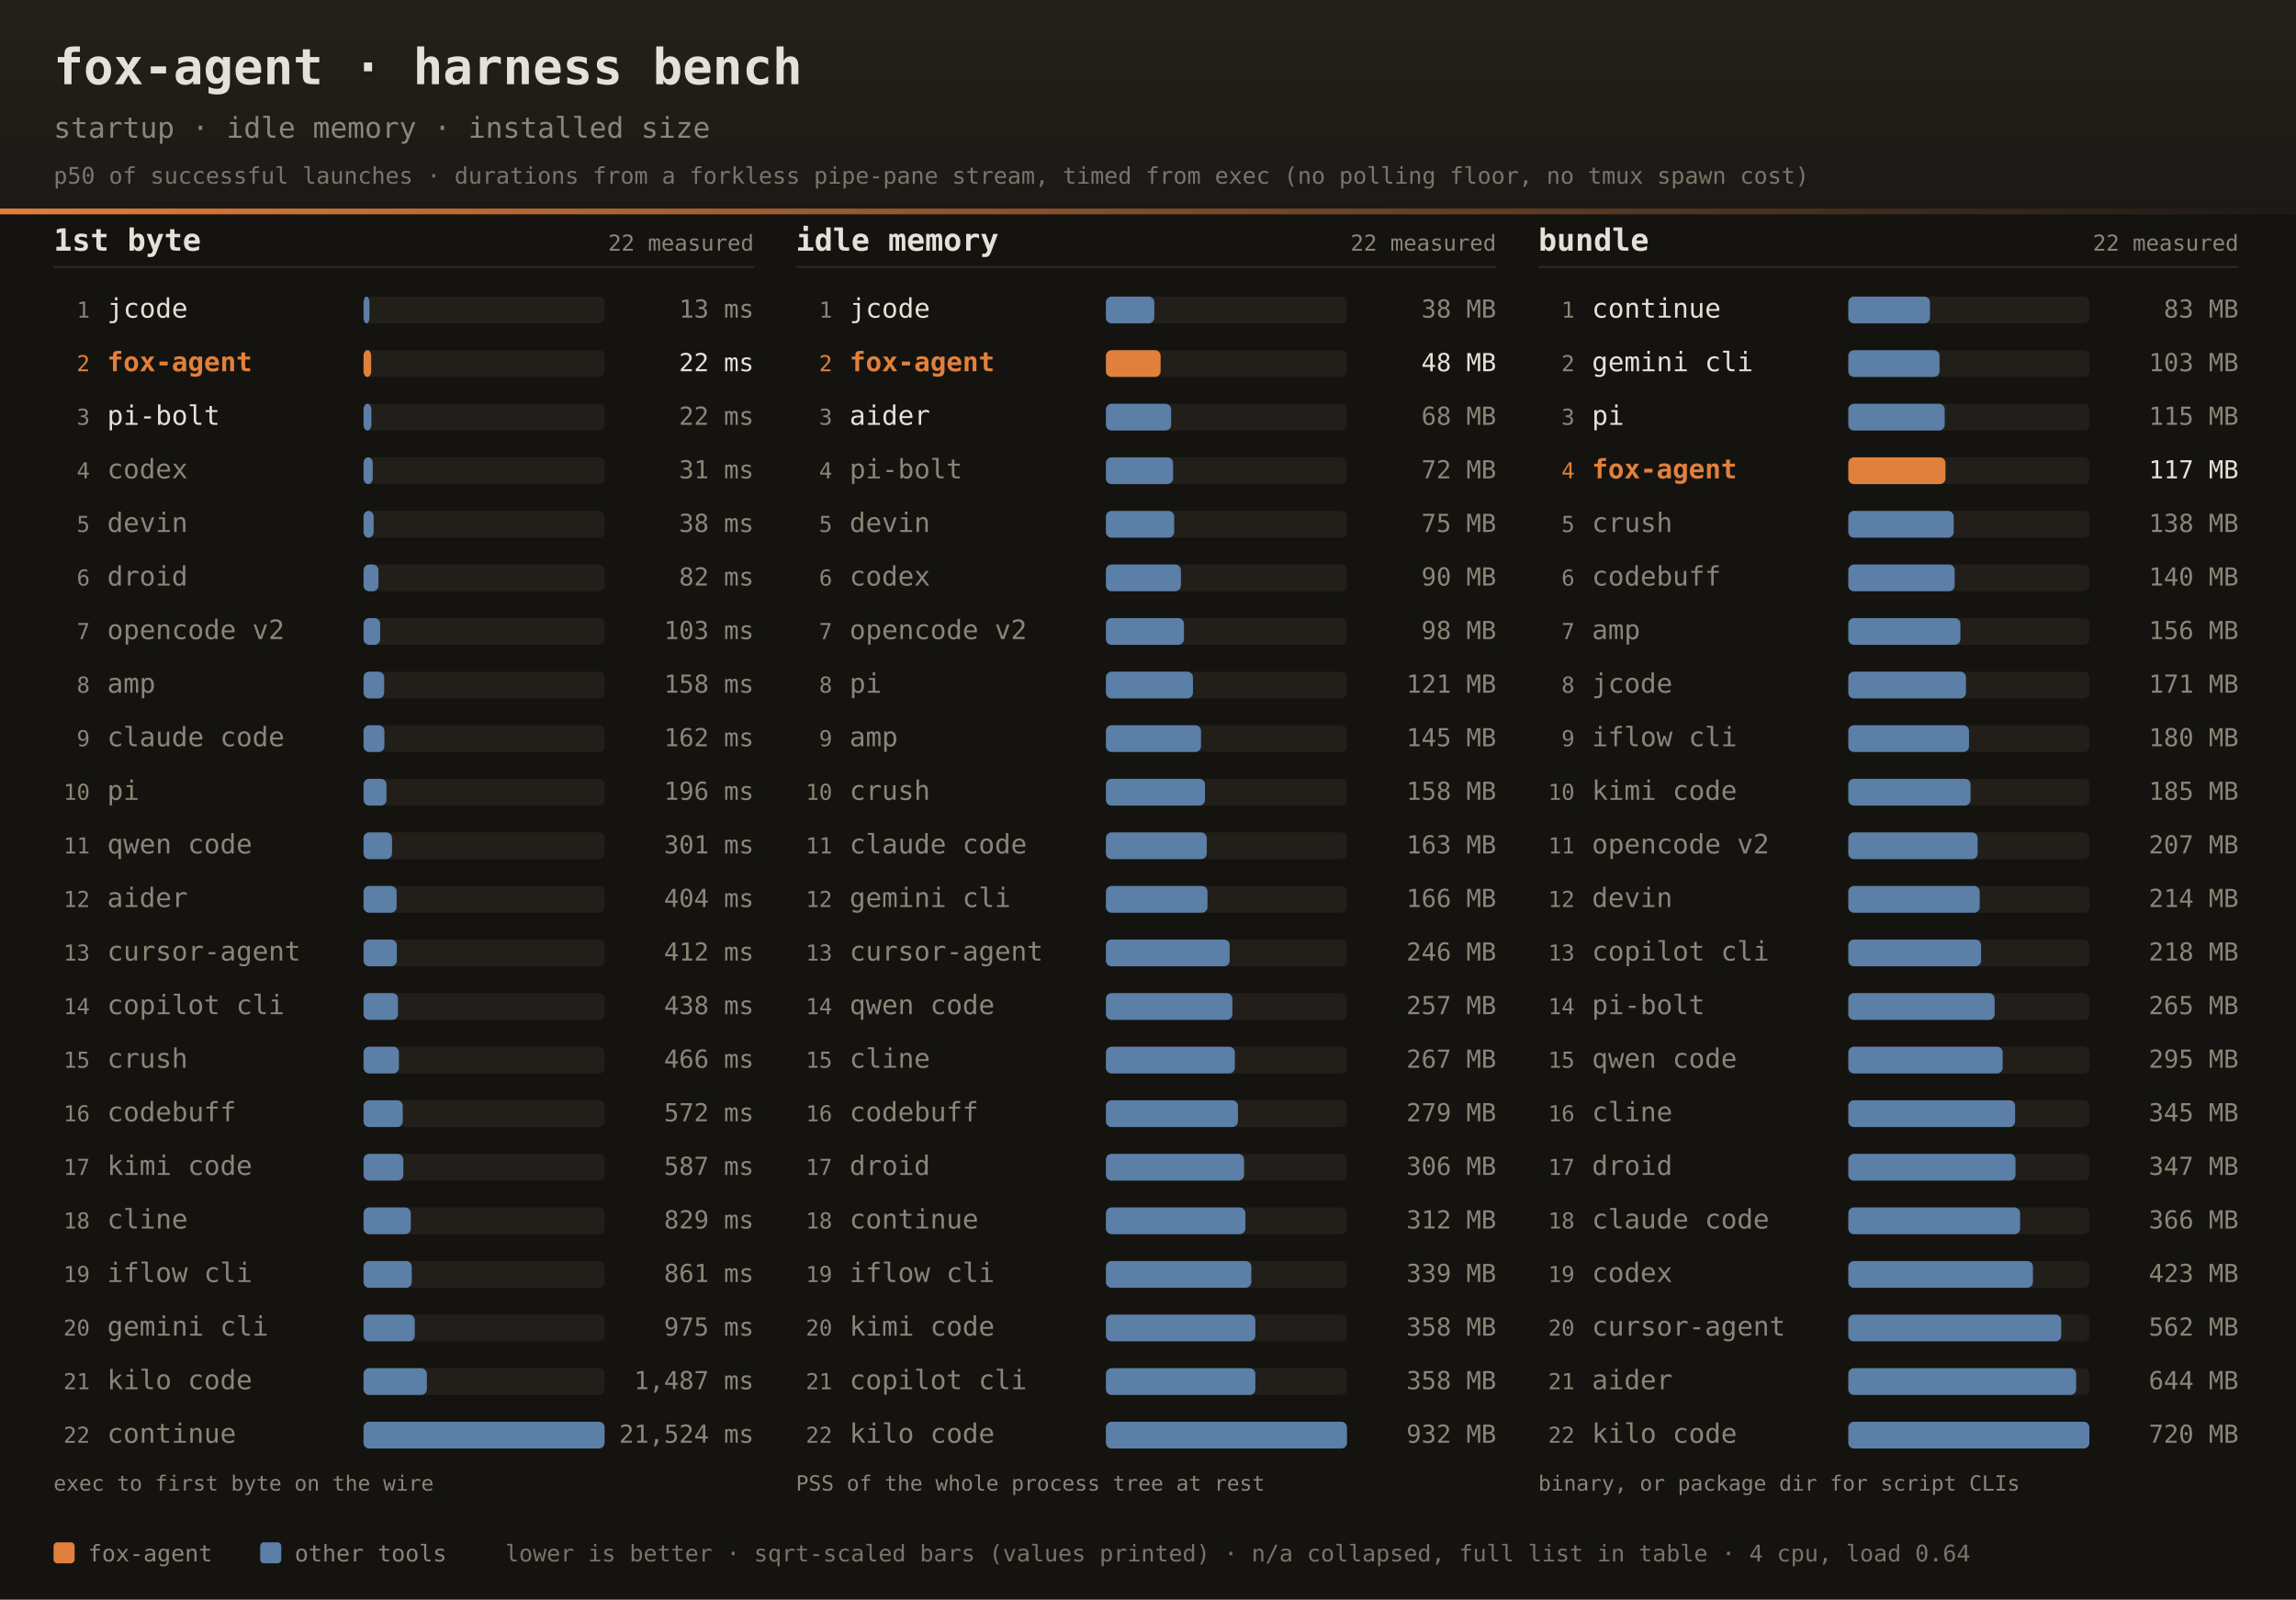
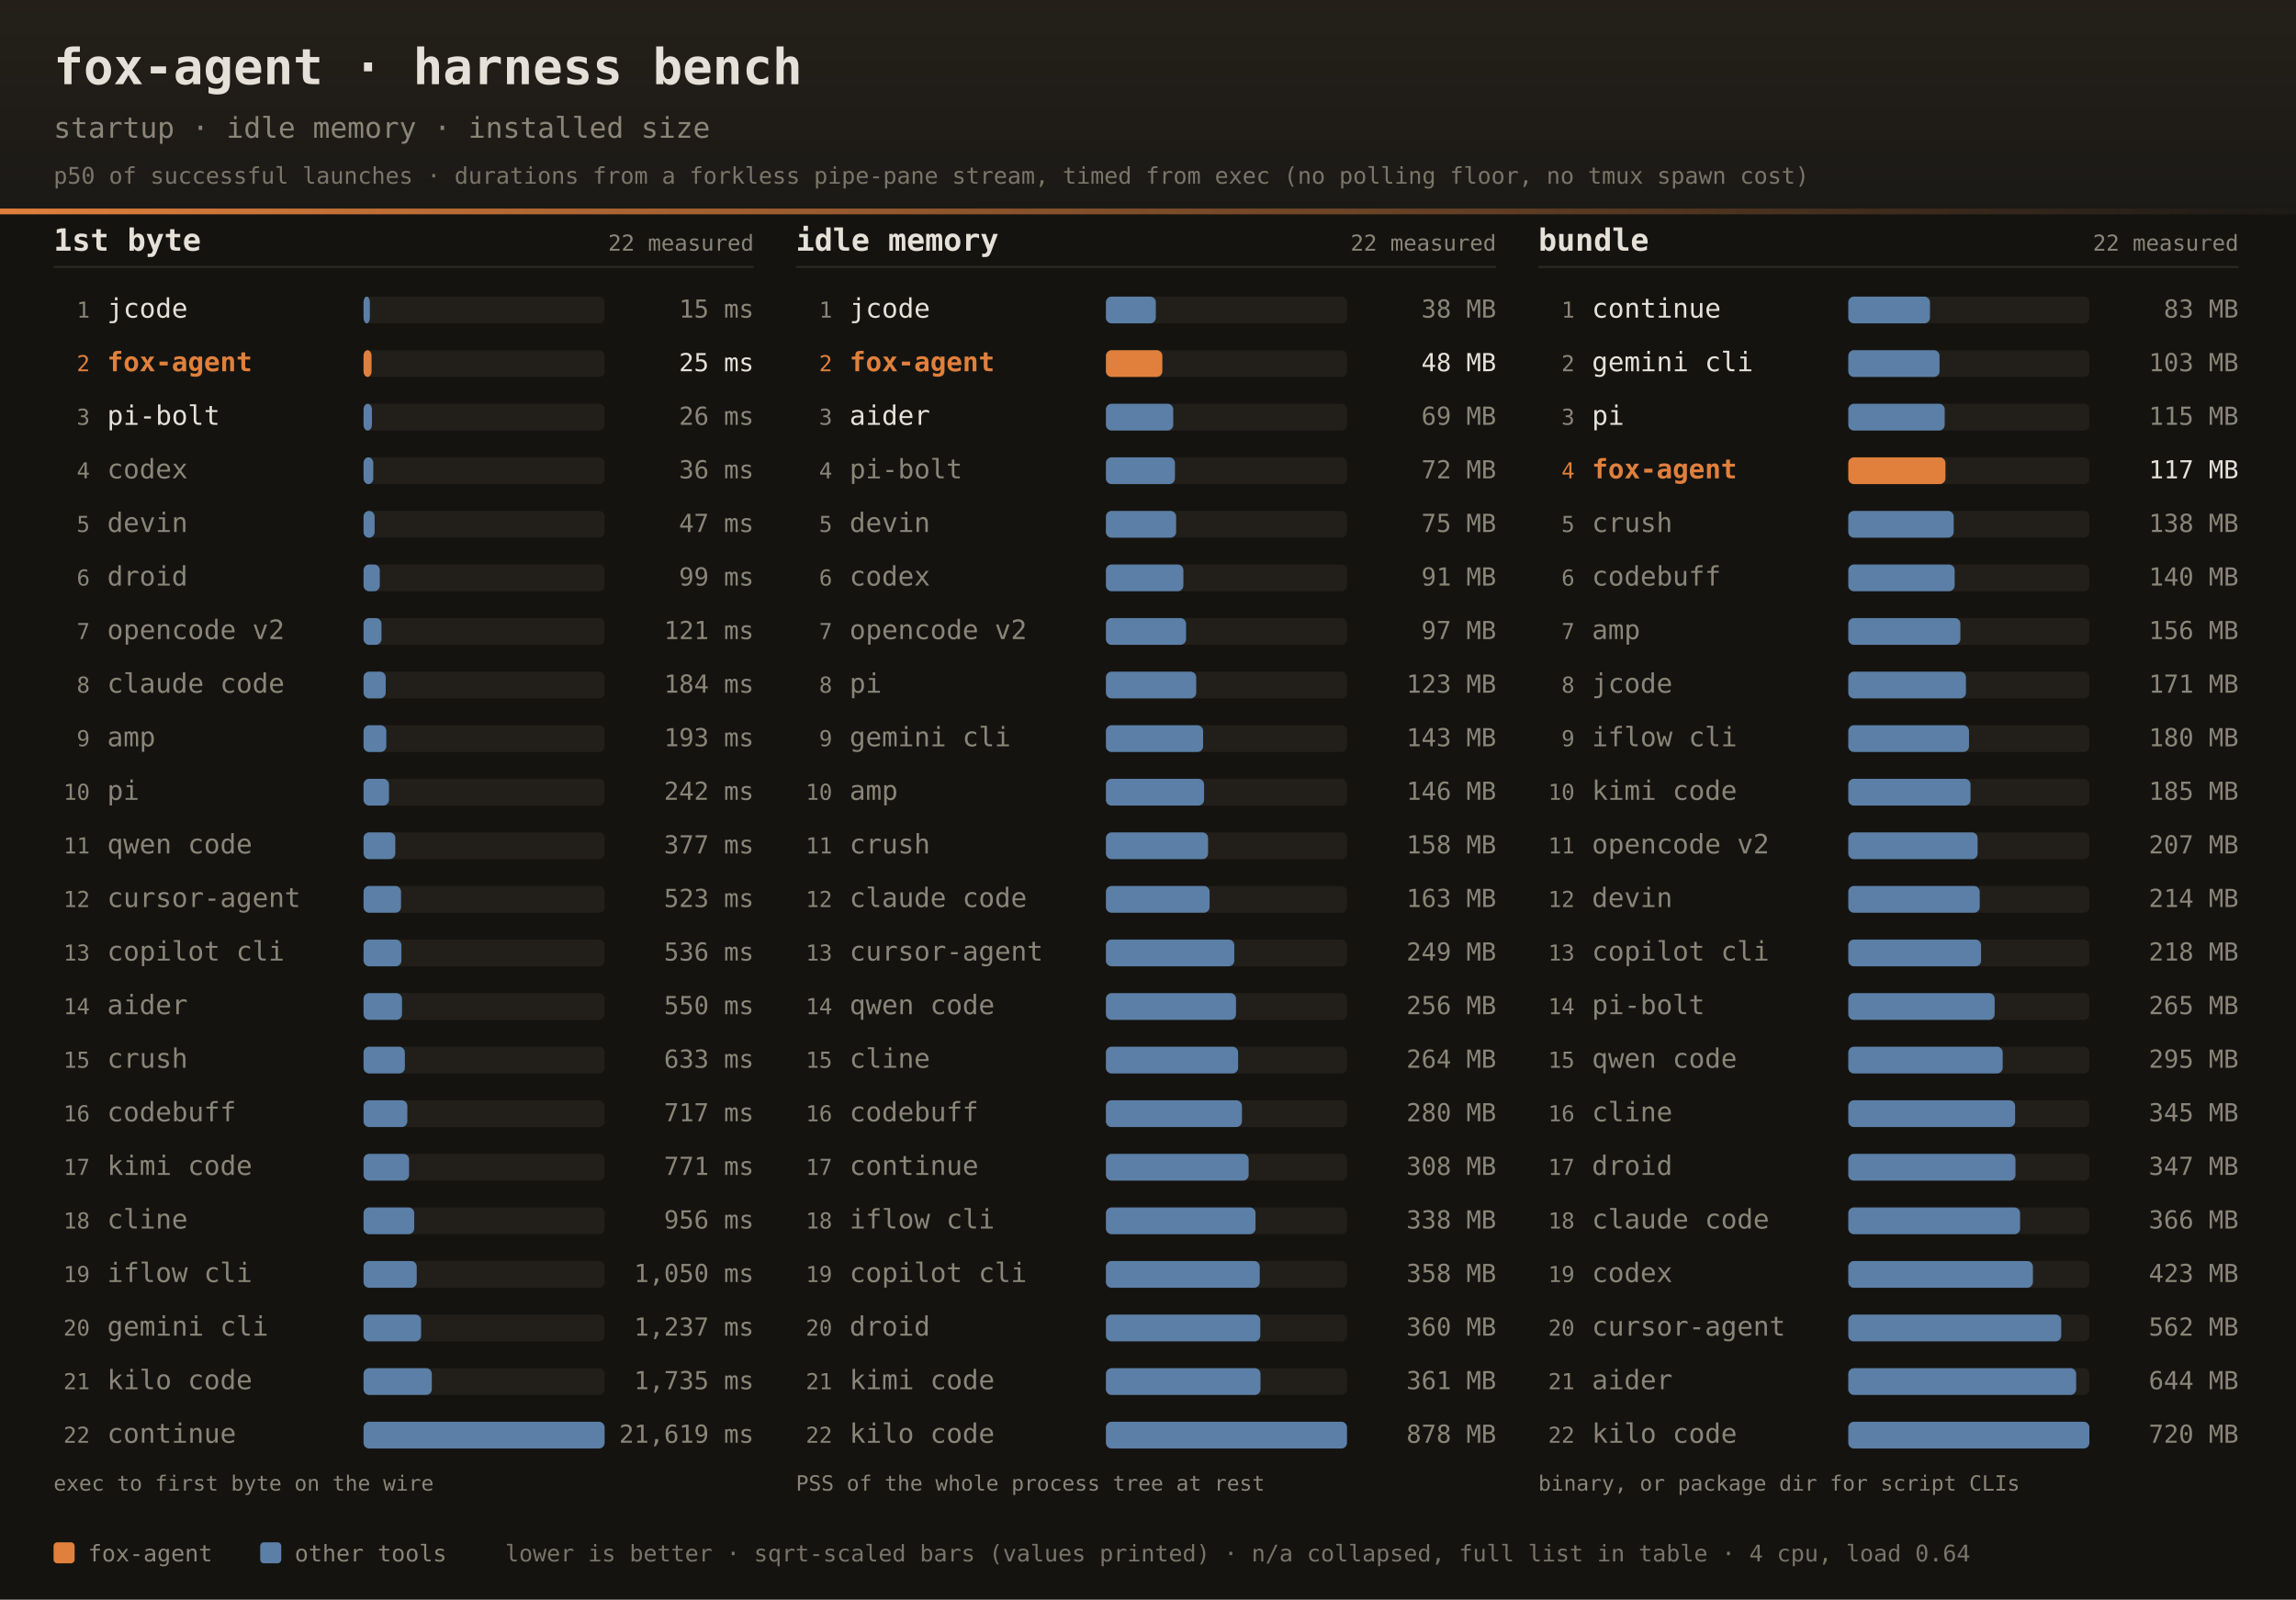
<svg xmlns="http://www.w3.org/2000/svg" width="1200" height="836" font-family="ui-monospace,SFMono-Regular,JetBrains Mono,Menlo,Consolas,monospace">
  <defs>
    <linearGradient id="dhdr" x1="0" y1="0" x2="0" y2="1">
      <stop offset="0" stop-color="#242019" />
      <stop offset="1" stop-color="#1b1916" />
    </linearGradient>
    <linearGradient id="drule" x1="0" y1="0" x2="1" y2="0">
      <stop offset="0" stop-color="#e0803c" />
      <stop offset="1" stop-color="#e0803c" stop-opacity="0" />
    </linearGradient>
  </defs>
  <rect width="1200" height="836" fill="#141310" />
  <rect width="1200" height="112" fill="url(#dhdr)" />
  <rect x="0" y="109" width="1200" height="3" fill="url(#drule)" />
  <text x="28" y="44" fill="#e6e1d8" font-size="26" font-weight="bold">fox-agent · harness bench</text>
  <text x="28" y="72" fill="#8a8578" font-size="15">startup · idle memory · installed size</text>
  <text x="28" y="96" fill="#8a8578" font-size="12" opacity="0.85">p50 of successful launches · durations from a forkless pipe-pane stream, timed from exec (no polling floor, no tmux spawn cost)</text>
  <text x="28" y="131" fill="#e6e1d8" font-size="16" font-weight="bold">1st byte</text>
  <text x="394" y="131" text-anchor="end" fill="#8a8578" font-size="11.5">22 measured</text>
  <rect x="28" y="139" width="366" height="1" fill="#2e2b25" />
  <text x="47" y="166.0" text-anchor="end" fill="#8a8578" font-size="11.5">1</text>
  <text x="56" y="166.0" fill="#e6e1d8" font-size="14">jcode</text>
  <rect x="190" y="155.0" width="126" height="14" rx="3" fill="#221f1a" />
-   <rect x="190" y="155.0" width="3.1" height="14" rx="3" fill="#5b7fa6" />
-   <text x="394" y="166.0" text-anchor="end" fill="#8a8578" font-size="13">13 ms</text>
+   <rect x="190" y="155.0" width="3.3" height="14" rx="3" fill="#5b7fa6" />
+   <text x="394" y="166.0" text-anchor="end" fill="#8a8578" font-size="13">15 ms</text>
  <text x="47" y="194.0" text-anchor="end" fill="#e0803c" font-size="11.5">2</text>
  <text x="56" y="194.0" fill="#e0803c" font-size="14" font-weight="bold">fox-agent</text>
  <rect x="190" y="183.0" width="126" height="14" rx="3" fill="#221f1a" />
-   <rect x="190" y="183.0" width="4.0" height="14" rx="3" fill="#e0803c" />
-   <text x="394" y="194.0" text-anchor="end" fill="#e6e1d8" font-size="13">22 ms</text>
+   <rect x="190" y="183.0" width="4.2" height="14" rx="3" fill="#e0803c" />
+   <text x="394" y="194.0" text-anchor="end" fill="#e6e1d8" font-size="13">25 ms</text>
  <text x="47" y="222.0" text-anchor="end" fill="#8a8578" font-size="11.5">3</text>
  <text x="56" y="222.0" fill="#e6e1d8" font-size="14">pi-bolt</text>
  <rect x="190" y="211.0" width="126" height="14" rx="3" fill="#221f1a" />
-   <rect x="190" y="211.0" width="4.1" height="14" rx="3" fill="#5b7fa6" />
-   <text x="394" y="222.0" text-anchor="end" fill="#8a8578" font-size="13">22 ms</text>
+   <rect x="190" y="211.0" width="4.4" height="14" rx="3" fill="#5b7fa6" />
+   <text x="394" y="222.0" text-anchor="end" fill="#8a8578" font-size="13">26 ms</text>
  <text x="47" y="250.0" text-anchor="end" fill="#8a8578" font-size="11.5">4</text>
  <text x="56" y="250.0" fill="#8a8578" font-size="14">codex</text>
  <rect x="190" y="239.0" width="126" height="14" rx="3" fill="#221f1a" />
-   <rect x="190" y="239.0" width="4.8" height="14" rx="3" fill="#5b7fa6" />
-   <text x="394" y="250.0" text-anchor="end" fill="#8a8578" font-size="13">31 ms</text>
+   <rect x="190" y="239.0" width="5.1" height="14" rx="3" fill="#5b7fa6" />
+   <text x="394" y="250.0" text-anchor="end" fill="#8a8578" font-size="13">36 ms</text>
  <text x="47" y="278.0" text-anchor="end" fill="#8a8578" font-size="11.5">5</text>
  <text x="56" y="278.0" fill="#8a8578" font-size="14">devin</text>
  <rect x="190" y="267.0" width="126" height="14" rx="3" fill="#221f1a" />
-   <rect x="190" y="267.0" width="5.3" height="14" rx="3" fill="#5b7fa6" />
-   <text x="394" y="278.0" text-anchor="end" fill="#8a8578" font-size="13">38 ms</text>
+   <rect x="190" y="267.0" width="5.8" height="14" rx="3" fill="#5b7fa6" />
+   <text x="394" y="278.0" text-anchor="end" fill="#8a8578" font-size="13">47 ms</text>
  <text x="47" y="306.0" text-anchor="end" fill="#8a8578" font-size="11.5">6</text>
  <text x="56" y="306.0" fill="#8a8578" font-size="14">droid</text>
  <rect x="190" y="295.0" width="126" height="14" rx="3" fill="#221f1a" />
-   <rect x="190" y="295.0" width="7.8" height="14" rx="3" fill="#5b7fa6" />
-   <text x="394" y="306.0" text-anchor="end" fill="#8a8578" font-size="13">82 ms</text>
+   <rect x="190" y="295.0" width="8.5" height="14" rx="3" fill="#5b7fa6" />
+   <text x="394" y="306.0" text-anchor="end" fill="#8a8578" font-size="13">99 ms</text>
  <text x="47" y="334.0" text-anchor="end" fill="#8a8578" font-size="11.5">7</text>
  <text x="56" y="334.0" fill="#8a8578" font-size="14">opencode v2</text>
  <rect x="190" y="323.0" width="126" height="14" rx="3" fill="#221f1a" />
-   <rect x="190" y="323.0" width="8.7" height="14" rx="3" fill="#5b7fa6" />
-   <text x="394" y="334.0" text-anchor="end" fill="#8a8578" font-size="13">103 ms</text>
+   <rect x="190" y="323.0" width="9.4" height="14" rx="3" fill="#5b7fa6" />
+   <text x="394" y="334.0" text-anchor="end" fill="#8a8578" font-size="13">121 ms</text>
  <text x="47" y="362.0" text-anchor="end" fill="#8a8578" font-size="11.5">8</text>
-   <text x="56" y="362.0" fill="#8a8578" font-size="14">amp</text>
+   <text x="56" y="362.0" fill="#8a8578" font-size="14">claude code</text>
  <rect x="190" y="351.0" width="126" height="14" rx="3" fill="#221f1a" />
-   <rect x="190" y="351.0" width="10.8" height="14" rx="3" fill="#5b7fa6" />
-   <text x="394" y="362.0" text-anchor="end" fill="#8a8578" font-size="13">158 ms</text>
+   <rect x="190" y="351.0" width="11.6" height="14" rx="3" fill="#5b7fa6" />
+   <text x="394" y="362.0" text-anchor="end" fill="#8a8578" font-size="13">184 ms</text>
  <text x="47" y="390.0" text-anchor="end" fill="#8a8578" font-size="11.5">9</text>
-   <text x="56" y="390.0" fill="#8a8578" font-size="14">claude code</text>
+   <text x="56" y="390.0" fill="#8a8578" font-size="14">amp</text>
  <rect x="190" y="379.0" width="126" height="14" rx="3" fill="#221f1a" />
-   <rect x="190" y="379.0" width="10.9" height="14" rx="3" fill="#5b7fa6" />
-   <text x="394" y="390.0" text-anchor="end" fill="#8a8578" font-size="13">162 ms</text>
+   <rect x="190" y="379.0" width="11.9" height="14" rx="3" fill="#5b7fa6" />
+   <text x="394" y="390.0" text-anchor="end" fill="#8a8578" font-size="13">193 ms</text>
  <text x="47" y="418.0" text-anchor="end" fill="#8a8578" font-size="11.5">10</text>
  <text x="56" y="418.0" fill="#8a8578" font-size="14">pi</text>
  <rect x="190" y="407.0" width="126" height="14" rx="3" fill="#221f1a" />
-   <rect x="190" y="407.0" width="12.0" height="14" rx="3" fill="#5b7fa6" />
-   <text x="394" y="418.0" text-anchor="end" fill="#8a8578" font-size="13">196 ms</text>
+   <rect x="190" y="407.0" width="13.3" height="14" rx="3" fill="#5b7fa6" />
+   <text x="394" y="418.0" text-anchor="end" fill="#8a8578" font-size="13">242 ms</text>
  <text x="47" y="446.0" text-anchor="end" fill="#8a8578" font-size="11.5">11</text>
  <text x="56" y="446.0" fill="#8a8578" font-size="14">qwen code</text>
  <rect x="190" y="435.0" width="126" height="14" rx="3" fill="#221f1a" />
-   <rect x="190" y="435.0" width="14.9" height="14" rx="3" fill="#5b7fa6" />
-   <text x="394" y="446.0" text-anchor="end" fill="#8a8578" font-size="13">301 ms</text>
+   <rect x="190" y="435.0" width="16.6" height="14" rx="3" fill="#5b7fa6" />
+   <text x="394" y="446.0" text-anchor="end" fill="#8a8578" font-size="13">377 ms</text>
  <text x="47" y="474.0" text-anchor="end" fill="#8a8578" font-size="11.5">12</text>
-   <text x="56" y="474.0" fill="#8a8578" font-size="14">aider</text>
+   <text x="56" y="474.0" fill="#8a8578" font-size="14">cursor-agent</text>
  <rect x="190" y="463.0" width="126" height="14" rx="3" fill="#221f1a" />
-   <rect x="190" y="463.0" width="17.3" height="14" rx="3" fill="#5b7fa6" />
-   <text x="394" y="474.0" text-anchor="end" fill="#8a8578" font-size="13">404 ms</text>
+   <rect x="190" y="463.0" width="19.6" height="14" rx="3" fill="#5b7fa6" />
+   <text x="394" y="474.0" text-anchor="end" fill="#8a8578" font-size="13">523 ms</text>
  <text x="47" y="502.0" text-anchor="end" fill="#8a8578" font-size="11.5">13</text>
-   <text x="56" y="502.0" fill="#8a8578" font-size="14">cursor-agent</text>
+   <text x="56" y="502.0" fill="#8a8578" font-size="14">copilot cli</text>
  <rect x="190" y="491.0" width="126" height="14" rx="3" fill="#221f1a" />
-   <rect x="190" y="491.0" width="17.4" height="14" rx="3" fill="#5b7fa6" />
-   <text x="394" y="502.0" text-anchor="end" fill="#8a8578" font-size="13">412 ms</text>
+   <rect x="190" y="491.0" width="19.8" height="14" rx="3" fill="#5b7fa6" />
+   <text x="394" y="502.0" text-anchor="end" fill="#8a8578" font-size="13">536 ms</text>
  <text x="47" y="530.0" text-anchor="end" fill="#8a8578" font-size="11.5">14</text>
-   <text x="56" y="530.0" fill="#8a8578" font-size="14">copilot cli</text>
+   <text x="56" y="530.0" fill="#8a8578" font-size="14">aider</text>
  <rect x="190" y="519.0" width="126" height="14" rx="3" fill="#221f1a" />
-   <rect x="190" y="519.0" width="18.0" height="14" rx="3" fill="#5b7fa6" />
-   <text x="394" y="530.0" text-anchor="end" fill="#8a8578" font-size="13">438 ms</text>
+   <rect x="190" y="519.0" width="20.1" height="14" rx="3" fill="#5b7fa6" />
+   <text x="394" y="530.0" text-anchor="end" fill="#8a8578" font-size="13">550 ms</text>
  <text x="47" y="558.0" text-anchor="end" fill="#8a8578" font-size="11.5">15</text>
  <text x="56" y="558.0" fill="#8a8578" font-size="14">crush</text>
  <rect x="190" y="547.0" width="126" height="14" rx="3" fill="#221f1a" />
-   <rect x="190" y="547.0" width="18.5" height="14" rx="3" fill="#5b7fa6" />
-   <text x="394" y="558.0" text-anchor="end" fill="#8a8578" font-size="13">466 ms</text>
+   <rect x="190" y="547.0" width="21.6" height="14" rx="3" fill="#5b7fa6" />
+   <text x="394" y="558.0" text-anchor="end" fill="#8a8578" font-size="13">633 ms</text>
  <text x="47" y="586.0" text-anchor="end" fill="#8a8578" font-size="11.5">16</text>
  <text x="56" y="586.0" fill="#8a8578" font-size="14">codebuff</text>
  <rect x="190" y="575.0" width="126" height="14" rx="3" fill="#221f1a" />
-   <rect x="190" y="575.0" width="20.5" height="14" rx="3" fill="#5b7fa6" />
-   <text x="394" y="586.0" text-anchor="end" fill="#8a8578" font-size="13">572 ms</text>
+   <rect x="190" y="575.0" width="22.9" height="14" rx="3" fill="#5b7fa6" />
+   <text x="394" y="586.0" text-anchor="end" fill="#8a8578" font-size="13">717 ms</text>
  <text x="47" y="614.0" text-anchor="end" fill="#8a8578" font-size="11.5">17</text>
  <text x="56" y="614.0" fill="#8a8578" font-size="14">kimi code</text>
  <rect x="190" y="603.0" width="126" height="14" rx="3" fill="#221f1a" />
-   <rect x="190" y="603.0" width="20.8" height="14" rx="3" fill="#5b7fa6" />
-   <text x="394" y="614.0" text-anchor="end" fill="#8a8578" font-size="13">587 ms</text>
+   <rect x="190" y="603.0" width="23.8" height="14" rx="3" fill="#5b7fa6" />
+   <text x="394" y="614.0" text-anchor="end" fill="#8a8578" font-size="13">771 ms</text>
  <text x="47" y="642.0" text-anchor="end" fill="#8a8578" font-size="11.5">18</text>
  <text x="56" y="642.0" fill="#8a8578" font-size="14">cline</text>
  <rect x="190" y="631.0" width="126" height="14" rx="3" fill="#221f1a" />
-   <rect x="190" y="631.0" width="24.7" height="14" rx="3" fill="#5b7fa6" />
-   <text x="394" y="642.0" text-anchor="end" fill="#8a8578" font-size="13">829 ms</text>
+   <rect x="190" y="631.0" width="26.5" height="14" rx="3" fill="#5b7fa6" />
+   <text x="394" y="642.0" text-anchor="end" fill="#8a8578" font-size="13">956 ms</text>
  <text x="47" y="670.0" text-anchor="end" fill="#8a8578" font-size="11.5">19</text>
  <text x="56" y="670.0" fill="#8a8578" font-size="14">iflow cli</text>
  <rect x="190" y="659.0" width="126" height="14" rx="3" fill="#221f1a" />
-   <rect x="190" y="659.0" width="25.2" height="14" rx="3" fill="#5b7fa6" />
-   <text x="394" y="670.0" text-anchor="end" fill="#8a8578" font-size="13">861 ms</text>
+   <rect x="190" y="659.0" width="27.8" height="14" rx="3" fill="#5b7fa6" />
+   <text x="394" y="670.0" text-anchor="end" fill="#8a8578" font-size="13">1,050 ms</text>
  <text x="47" y="698.0" text-anchor="end" fill="#8a8578" font-size="11.5">20</text>
  <text x="56" y="698.0" fill="#8a8578" font-size="14">gemini cli</text>
  <rect x="190" y="687.0" width="126" height="14" rx="3" fill="#221f1a" />
-   <rect x="190" y="687.0" width="26.8" height="14" rx="3" fill="#5b7fa6" />
-   <text x="394" y="698.0" text-anchor="end" fill="#8a8578" font-size="13">975 ms</text>
+   <rect x="190" y="687.0" width="30.1" height="14" rx="3" fill="#5b7fa6" />
+   <text x="394" y="698.0" text-anchor="end" fill="#8a8578" font-size="13">1,237 ms</text>
  <text x="47" y="726.0" text-anchor="end" fill="#8a8578" font-size="11.5">21</text>
  <text x="56" y="726.0" fill="#8a8578" font-size="14">kilo code</text>
  <rect x="190" y="715.0" width="126" height="14" rx="3" fill="#221f1a" />
-   <rect x="190" y="715.0" width="33.1" height="14" rx="3" fill="#5b7fa6" />
-   <text x="394" y="726.0" text-anchor="end" fill="#8a8578" font-size="13">1,487 ms</text>
+   <rect x="190" y="715.0" width="35.7" height="14" rx="3" fill="#5b7fa6" />
+   <text x="394" y="726.0" text-anchor="end" fill="#8a8578" font-size="13">1,735 ms</text>
  <text x="47" y="754.0" text-anchor="end" fill="#8a8578" font-size="11.5">22</text>
  <text x="56" y="754.0" fill="#8a8578" font-size="14">continue</text>
  <rect x="190" y="743.0" width="126" height="14" rx="3" fill="#221f1a" />
  <rect x="190" y="743.0" width="126.0" height="14" rx="3" fill="#5b7fa6" />
-   <text x="394" y="754.0" text-anchor="end" fill="#8a8578" font-size="13">21,524 ms</text>
+   <text x="394" y="754.0" text-anchor="end" fill="#8a8578" font-size="13">21,619 ms</text>
  <text x="28" y="779" fill="#8a8578" font-size="11">exec to first byte on the wire</text>
  <text x="416" y="131" fill="#e6e1d8" font-size="16" font-weight="bold">idle memory</text>
  <text x="782" y="131" text-anchor="end" fill="#8a8578" font-size="11.5">22 measured</text>
  <rect x="416" y="139" width="366" height="1" fill="#2e2b25" />
  <text x="435" y="166.0" text-anchor="end" fill="#8a8578" font-size="11.5">1</text>
  <text x="444" y="166.0" fill="#e6e1d8" font-size="14">jcode</text>
  <rect x="578" y="155.0" width="126" height="14" rx="3" fill="#221f1a" />
-   <rect x="578" y="155.0" width="25.3" height="14" rx="3" fill="#5b7fa6" />
+   <rect x="578" y="155.0" width="26.1" height="14" rx="3" fill="#5b7fa6" />
  <text x="782" y="166.0" text-anchor="end" fill="#8a8578" font-size="13">38 MB</text>
  <text x="435" y="194.0" text-anchor="end" fill="#e0803c" font-size="11.5">2</text>
  <text x="444" y="194.0" fill="#e0803c" font-size="14" font-weight="bold">fox-agent</text>
  <rect x="578" y="183.0" width="126" height="14" rx="3" fill="#221f1a" />
-   <rect x="578" y="183.0" width="28.6" height="14" rx="3" fill="#e0803c" />
+   <rect x="578" y="183.0" width="29.5" height="14" rx="3" fill="#e0803c" />
  <text x="782" y="194.0" text-anchor="end" fill="#e6e1d8" font-size="13">48 MB</text>
  <text x="435" y="222.0" text-anchor="end" fill="#8a8578" font-size="11.5">3</text>
  <text x="444" y="222.0" fill="#e6e1d8" font-size="14">aider</text>
  <rect x="578" y="211.0" width="126" height="14" rx="3" fill="#221f1a" />
-   <rect x="578" y="211.0" width="34.1" height="14" rx="3" fill="#5b7fa6" />
-   <text x="782" y="222.0" text-anchor="end" fill="#8a8578" font-size="13">68 MB</text>
+   <rect x="578" y="211.0" width="35.2" height="14" rx="3" fill="#5b7fa6" />
+   <text x="782" y="222.0" text-anchor="end" fill="#8a8578" font-size="13">69 MB</text>
  <text x="435" y="250.0" text-anchor="end" fill="#8a8578" font-size="11.5">4</text>
  <text x="444" y="250.0" fill="#8a8578" font-size="14">pi-bolt</text>
  <rect x="578" y="239.0" width="126" height="14" rx="3" fill="#221f1a" />
-   <rect x="578" y="239.0" width="35.1" height="14" rx="3" fill="#5b7fa6" />
+   <rect x="578" y="239.0" width="36.1" height="14" rx="3" fill="#5b7fa6" />
  <text x="782" y="250.0" text-anchor="end" fill="#8a8578" font-size="13">72 MB</text>
  <text x="435" y="278.0" text-anchor="end" fill="#8a8578" font-size="11.5">5</text>
  <text x="444" y="278.0" fill="#8a8578" font-size="14">devin</text>
  <rect x="578" y="267.0" width="126" height="14" rx="3" fill="#221f1a" />
-   <rect x="578" y="267.0" width="35.7" height="14" rx="3" fill="#5b7fa6" />
+   <rect x="578" y="267.0" width="36.7" height="14" rx="3" fill="#5b7fa6" />
  <text x="782" y="278.0" text-anchor="end" fill="#8a8578" font-size="13">75 MB</text>
  <text x="435" y="306.0" text-anchor="end" fill="#8a8578" font-size="11.5">6</text>
  <text x="444" y="306.0" fill="#8a8578" font-size="14">codex</text>
  <rect x="578" y="295.0" width="126" height="14" rx="3" fill="#221f1a" />
-   <rect x="578" y="295.0" width="39.2" height="14" rx="3" fill="#5b7fa6" />
-   <text x="782" y="306.0" text-anchor="end" fill="#8a8578" font-size="13">90 MB</text>
+   <rect x="578" y="295.0" width="40.5" height="14" rx="3" fill="#5b7fa6" />
+   <text x="782" y="306.0" text-anchor="end" fill="#8a8578" font-size="13">91 MB</text>
  <text x="435" y="334.0" text-anchor="end" fill="#8a8578" font-size="11.5">7</text>
  <text x="444" y="334.0" fill="#8a8578" font-size="14">opencode v2</text>
  <rect x="578" y="323.0" width="126" height="14" rx="3" fill="#221f1a" />
-   <rect x="578" y="323.0" width="40.8" height="14" rx="3" fill="#5b7fa6" />
-   <text x="782" y="334.0" text-anchor="end" fill="#8a8578" font-size="13">98 MB</text>
+   <rect x="578" y="323.0" width="41.9" height="14" rx="3" fill="#5b7fa6" />
+   <text x="782" y="334.0" text-anchor="end" fill="#8a8578" font-size="13">97 MB</text>
  <text x="435" y="362.0" text-anchor="end" fill="#8a8578" font-size="11.5">8</text>
  <text x="444" y="362.0" fill="#8a8578" font-size="14">pi</text>
  <rect x="578" y="351.0" width="126" height="14" rx="3" fill="#221f1a" />
-   <rect x="578" y="351.0" width="45.5" height="14" rx="3" fill="#5b7fa6" />
-   <text x="782" y="362.0" text-anchor="end" fill="#8a8578" font-size="13">121 MB</text>
+   <rect x="578" y="351.0" width="47.2" height="14" rx="3" fill="#5b7fa6" />
+   <text x="782" y="362.0" text-anchor="end" fill="#8a8578" font-size="13">123 MB</text>
  <text x="435" y="390.0" text-anchor="end" fill="#8a8578" font-size="11.5">9</text>
-   <text x="444" y="390.0" fill="#8a8578" font-size="14">amp</text>
+   <text x="444" y="390.0" fill="#8a8578" font-size="14">gemini cli</text>
  <rect x="578" y="379.0" width="126" height="14" rx="3" fill="#221f1a" />
-   <rect x="578" y="379.0" width="49.7" height="14" rx="3" fill="#5b7fa6" />
-   <text x="782" y="390.0" text-anchor="end" fill="#8a8578" font-size="13">145 MB</text>
+   <rect x="578" y="379.0" width="50.8" height="14" rx="3" fill="#5b7fa6" />
+   <text x="782" y="390.0" text-anchor="end" fill="#8a8578" font-size="13">143 MB</text>
  <text x="435" y="418.0" text-anchor="end" fill="#8a8578" font-size="11.5">10</text>
-   <text x="444" y="418.0" fill="#8a8578" font-size="14">crush</text>
+   <text x="444" y="418.0" fill="#8a8578" font-size="14">amp</text>
  <rect x="578" y="407.0" width="126" height="14" rx="3" fill="#221f1a" />
-   <rect x="578" y="407.0" width="51.8" height="14" rx="3" fill="#5b7fa6" />
-   <text x="782" y="418.0" text-anchor="end" fill="#8a8578" font-size="13">158 MB</text>
+   <rect x="578" y="407.0" width="51.3" height="14" rx="3" fill="#5b7fa6" />
+   <text x="782" y="418.0" text-anchor="end" fill="#8a8578" font-size="13">146 MB</text>
  <text x="435" y="446.0" text-anchor="end" fill="#8a8578" font-size="11.5">11</text>
-   <text x="444" y="446.0" fill="#8a8578" font-size="14">claude code</text>
+   <text x="444" y="446.0" fill="#8a8578" font-size="14">crush</text>
  <rect x="578" y="435.0" width="126" height="14" rx="3" fill="#221f1a" />
-   <rect x="578" y="435.0" width="52.7" height="14" rx="3" fill="#5b7fa6" />
-   <text x="782" y="446.0" text-anchor="end" fill="#8a8578" font-size="13">163 MB</text>
+   <rect x="578" y="435.0" width="53.4" height="14" rx="3" fill="#5b7fa6" />
+   <text x="782" y="446.0" text-anchor="end" fill="#8a8578" font-size="13">158 MB</text>
  <text x="435" y="474.0" text-anchor="end" fill="#8a8578" font-size="11.5">12</text>
-   <text x="444" y="474.0" fill="#8a8578" font-size="14">gemini cli</text>
+   <text x="444" y="474.0" fill="#8a8578" font-size="14">claude code</text>
  <rect x="578" y="463.0" width="126" height="14" rx="3" fill="#221f1a" />
-   <rect x="578" y="463.0" width="53.1" height="14" rx="3" fill="#5b7fa6" />
-   <text x="782" y="474.0" text-anchor="end" fill="#8a8578" font-size="13">166 MB</text>
+   <rect x="578" y="463.0" width="54.2" height="14" rx="3" fill="#5b7fa6" />
+   <text x="782" y="474.0" text-anchor="end" fill="#8a8578" font-size="13">163 MB</text>
  <text x="435" y="502.0" text-anchor="end" fill="#8a8578" font-size="11.5">13</text>
  <text x="444" y="502.0" fill="#8a8578" font-size="14">cursor-agent</text>
  <rect x="578" y="491.0" width="126" height="14" rx="3" fill="#221f1a" />
-   <rect x="578" y="491.0" width="64.7" height="14" rx="3" fill="#5b7fa6" />
-   <text x="782" y="502.0" text-anchor="end" fill="#8a8578" font-size="13">246 MB</text>
+   <rect x="578" y="491.0" width="67.1" height="14" rx="3" fill="#5b7fa6" />
+   <text x="782" y="502.0" text-anchor="end" fill="#8a8578" font-size="13">249 MB</text>
  <text x="435" y="530.0" text-anchor="end" fill="#8a8578" font-size="11.5">14</text>
  <text x="444" y="530.0" fill="#8a8578" font-size="14">qwen code</text>
  <rect x="578" y="519.0" width="126" height="14" rx="3" fill="#221f1a" />
-   <rect x="578" y="519.0" width="66.1" height="14" rx="3" fill="#5b7fa6" />
-   <text x="782" y="530.0" text-anchor="end" fill="#8a8578" font-size="13">257 MB</text>
+   <rect x="578" y="519.0" width="68.0" height="14" rx="3" fill="#5b7fa6" />
+   <text x="782" y="530.0" text-anchor="end" fill="#8a8578" font-size="13">256 MB</text>
  <text x="435" y="558.0" text-anchor="end" fill="#8a8578" font-size="11.5">15</text>
  <text x="444" y="558.0" fill="#8a8578" font-size="14">cline</text>
  <rect x="578" y="547.0" width="126" height="14" rx="3" fill="#221f1a" />
-   <rect x="578" y="547.0" width="67.4" height="14" rx="3" fill="#5b7fa6" />
-   <text x="782" y="558.0" text-anchor="end" fill="#8a8578" font-size="13">267 MB</text>
+   <rect x="578" y="547.0" width="69.1" height="14" rx="3" fill="#5b7fa6" />
+   <text x="782" y="558.0" text-anchor="end" fill="#8a8578" font-size="13">264 MB</text>
  <text x="435" y="586.0" text-anchor="end" fill="#8a8578" font-size="11.5">16</text>
  <text x="444" y="586.0" fill="#8a8578" font-size="14">codebuff</text>
  <rect x="578" y="575.0" width="126" height="14" rx="3" fill="#221f1a" />
-   <rect x="578" y="575.0" width="69.0" height="14" rx="3" fill="#5b7fa6" />
-   <text x="782" y="586.0" text-anchor="end" fill="#8a8578" font-size="13">279 MB</text>
+   <rect x="578" y="575.0" width="71.1" height="14" rx="3" fill="#5b7fa6" />
+   <text x="782" y="586.0" text-anchor="end" fill="#8a8578" font-size="13">280 MB</text>
  <text x="435" y="614.0" text-anchor="end" fill="#8a8578" font-size="11.5">17</text>
-   <text x="444" y="614.0" fill="#8a8578" font-size="14">droid</text>
+   <text x="444" y="614.0" fill="#8a8578" font-size="14">continue</text>
  <rect x="578" y="603.0" width="126" height="14" rx="3" fill="#221f1a" />
-   <rect x="578" y="603.0" width="72.2" height="14" rx="3" fill="#5b7fa6" />
-   <text x="782" y="614.0" text-anchor="end" fill="#8a8578" font-size="13">306 MB</text>
+   <rect x="578" y="603.0" width="74.6" height="14" rx="3" fill="#5b7fa6" />
+   <text x="782" y="614.0" text-anchor="end" fill="#8a8578" font-size="13">308 MB</text>
  <text x="435" y="642.0" text-anchor="end" fill="#8a8578" font-size="11.5">18</text>
-   <text x="444" y="642.0" fill="#8a8578" font-size="14">continue</text>
+   <text x="444" y="642.0" fill="#8a8578" font-size="14">iflow cli</text>
  <rect x="578" y="631.0" width="126" height="14" rx="3" fill="#221f1a" />
-   <rect x="578" y="631.0" width="72.9" height="14" rx="3" fill="#5b7fa6" />
-   <text x="782" y="642.0" text-anchor="end" fill="#8a8578" font-size="13">312 MB</text>
+   <rect x="578" y="631.0" width="78.2" height="14" rx="3" fill="#5b7fa6" />
+   <text x="782" y="642.0" text-anchor="end" fill="#8a8578" font-size="13">338 MB</text>
  <text x="435" y="670.0" text-anchor="end" fill="#8a8578" font-size="11.5">19</text>
-   <text x="444" y="670.0" fill="#8a8578" font-size="14">iflow cli</text>
+   <text x="444" y="670.0" fill="#8a8578" font-size="14">copilot cli</text>
  <rect x="578" y="659.0" width="126" height="14" rx="3" fill="#221f1a" />
-   <rect x="578" y="659.0" width="76.0" height="14" rx="3" fill="#5b7fa6" />
-   <text x="782" y="670.0" text-anchor="end" fill="#8a8578" font-size="13">339 MB</text>
+   <rect x="578" y="659.0" width="80.4" height="14" rx="3" fill="#5b7fa6" />
+   <text x="782" y="670.0" text-anchor="end" fill="#8a8578" font-size="13">358 MB</text>
  <text x="435" y="698.0" text-anchor="end" fill="#8a8578" font-size="11.5">20</text>
-   <text x="444" y="698.0" fill="#8a8578" font-size="14">kimi code</text>
+   <text x="444" y="698.0" fill="#8a8578" font-size="14">droid</text>
  <rect x="578" y="687.0" width="126" height="14" rx="3" fill="#221f1a" />
-   <rect x="578" y="687.0" width="78.1" height="14" rx="3" fill="#5b7fa6" />
-   <text x="782" y="698.0" text-anchor="end" fill="#8a8578" font-size="13">358 MB</text>
+   <rect x="578" y="687.0" width="80.7" height="14" rx="3" fill="#5b7fa6" />
+   <text x="782" y="698.0" text-anchor="end" fill="#8a8578" font-size="13">360 MB</text>
  <text x="435" y="726.0" text-anchor="end" fill="#8a8578" font-size="11.5">21</text>
-   <text x="444" y="726.0" fill="#8a8578" font-size="14">copilot cli</text>
+   <text x="444" y="726.0" fill="#8a8578" font-size="14">kimi code</text>
  <rect x="578" y="715.0" width="126" height="14" rx="3" fill="#221f1a" />
-   <rect x="578" y="715.0" width="78.1" height="14" rx="3" fill="#5b7fa6" />
-   <text x="782" y="726.0" text-anchor="end" fill="#8a8578" font-size="13">358 MB</text>
+   <rect x="578" y="715.0" width="80.8" height="14" rx="3" fill="#5b7fa6" />
+   <text x="782" y="726.0" text-anchor="end" fill="#8a8578" font-size="13">361 MB</text>
  <text x="435" y="754.0" text-anchor="end" fill="#8a8578" font-size="11.5">22</text>
  <text x="444" y="754.0" fill="#8a8578" font-size="14">kilo code</text>
  <rect x="578" y="743.0" width="126" height="14" rx="3" fill="#221f1a" />
  <rect x="578" y="743.0" width="126.0" height="14" rx="3" fill="#5b7fa6" />
-   <text x="782" y="754.0" text-anchor="end" fill="#8a8578" font-size="13">932 MB</text>
+   <text x="782" y="754.0" text-anchor="end" fill="#8a8578" font-size="13">878 MB</text>
  <text x="416" y="779" fill="#8a8578" font-size="11">PSS of the whole process tree at rest</text>
  <text x="804" y="131" fill="#e6e1d8" font-size="16" font-weight="bold">bundle</text>
  <text x="1170" y="131" text-anchor="end" fill="#8a8578" font-size="11.5">22 measured</text>
  <rect x="804" y="139" width="366" height="1" fill="#2e2b25" />
  <text x="823" y="166.0" text-anchor="end" fill="#8a8578" font-size="11.5">1</text>
  <text x="832" y="166.0" fill="#e6e1d8" font-size="14">continue</text>
  <rect x="966" y="155.0" width="126" height="14" rx="3" fill="#221f1a" />
  <rect x="966" y="155.0" width="42.7" height="14" rx="3" fill="#5b7fa6" />
  <text x="1170" y="166.0" text-anchor="end" fill="#8a8578" font-size="13">83 MB</text>
  <text x="823" y="194.0" text-anchor="end" fill="#8a8578" font-size="11.5">2</text>
  <text x="832" y="194.0" fill="#e6e1d8" font-size="14">gemini cli</text>
  <rect x="966" y="183.0" width="126" height="14" rx="3" fill="#221f1a" />
  <rect x="966" y="183.0" width="47.7" height="14" rx="3" fill="#5b7fa6" />
  <text x="1170" y="194.0" text-anchor="end" fill="#8a8578" font-size="13">103 MB</text>
  <text x="823" y="222.0" text-anchor="end" fill="#8a8578" font-size="11.5">3</text>
  <text x="832" y="222.0" fill="#e6e1d8" font-size="14">pi</text>
  <rect x="966" y="211.0" width="126" height="14" rx="3" fill="#221f1a" />
  <rect x="966" y="211.0" width="50.4" height="14" rx="3" fill="#5b7fa6" />
  <text x="1170" y="222.0" text-anchor="end" fill="#8a8578" font-size="13">115 MB</text>
  <text x="823" y="250.0" text-anchor="end" fill="#e0803c" font-size="11.5">4</text>
  <text x="832" y="250.0" fill="#e0803c" font-size="14" font-weight="bold">fox-agent</text>
  <rect x="966" y="239.0" width="126" height="14" rx="3" fill="#221f1a" />
  <rect x="966" y="239.0" width="50.8" height="14" rx="3" fill="#e0803c" />
  <text x="1170" y="250.0" text-anchor="end" fill="#e6e1d8" font-size="13">117 MB</text>
  <text x="823" y="278.0" text-anchor="end" fill="#8a8578" font-size="11.5">5</text>
  <text x="832" y="278.0" fill="#8a8578" font-size="14">crush</text>
  <rect x="966" y="267.0" width="126" height="14" rx="3" fill="#221f1a" />
  <rect x="966" y="267.0" width="55.1" height="14" rx="3" fill="#5b7fa6" />
  <text x="1170" y="278.0" text-anchor="end" fill="#8a8578" font-size="13">138 MB</text>
  <text x="823" y="306.0" text-anchor="end" fill="#8a8578" font-size="11.5">6</text>
  <text x="832" y="306.0" fill="#8a8578" font-size="14">codebuff</text>
  <rect x="966" y="295.0" width="126" height="14" rx="3" fill="#221f1a" />
  <rect x="966" y="295.0" width="55.6" height="14" rx="3" fill="#5b7fa6" />
  <text x="1170" y="306.0" text-anchor="end" fill="#8a8578" font-size="13">140 MB</text>
  <text x="823" y="334.0" text-anchor="end" fill="#8a8578" font-size="11.5">7</text>
  <text x="832" y="334.0" fill="#8a8578" font-size="14">amp</text>
  <rect x="966" y="323.0" width="126" height="14" rx="3" fill="#221f1a" />
  <rect x="966" y="323.0" width="58.6" height="14" rx="3" fill="#5b7fa6" />
  <text x="1170" y="334.0" text-anchor="end" fill="#8a8578" font-size="13">156 MB</text>
  <text x="823" y="362.0" text-anchor="end" fill="#8a8578" font-size="11.5">8</text>
  <text x="832" y="362.0" fill="#8a8578" font-size="14">jcode</text>
  <rect x="966" y="351.0" width="126" height="14" rx="3" fill="#221f1a" />
  <rect x="966" y="351.0" width="61.5" height="14" rx="3" fill="#5b7fa6" />
  <text x="1170" y="362.0" text-anchor="end" fill="#8a8578" font-size="13">171 MB</text>
  <text x="823" y="390.0" text-anchor="end" fill="#8a8578" font-size="11.5">9</text>
  <text x="832" y="390.0" fill="#8a8578" font-size="14">iflow cli</text>
  <rect x="966" y="379.0" width="126" height="14" rx="3" fill="#221f1a" />
  <rect x="966" y="379.0" width="63.1" height="14" rx="3" fill="#5b7fa6" />
  <text x="1170" y="390.0" text-anchor="end" fill="#8a8578" font-size="13">180 MB</text>
  <text x="823" y="418.0" text-anchor="end" fill="#8a8578" font-size="11.5">10</text>
  <text x="832" y="418.0" fill="#8a8578" font-size="14">kimi code</text>
  <rect x="966" y="407.0" width="126" height="14" rx="3" fill="#221f1a" />
  <rect x="966" y="407.0" width="63.9" height="14" rx="3" fill="#5b7fa6" />
  <text x="1170" y="418.0" text-anchor="end" fill="#8a8578" font-size="13">185 MB</text>
  <text x="823" y="446.0" text-anchor="end" fill="#8a8578" font-size="11.5">11</text>
  <text x="832" y="446.0" fill="#8a8578" font-size="14">opencode v2</text>
  <rect x="966" y="435.0" width="126" height="14" rx="3" fill="#221f1a" />
  <rect x="966" y="435.0" width="67.6" height="14" rx="3" fill="#5b7fa6" />
  <text x="1170" y="446.0" text-anchor="end" fill="#8a8578" font-size="13">207 MB</text>
  <text x="823" y="474.0" text-anchor="end" fill="#8a8578" font-size="11.5">12</text>
  <text x="832" y="474.0" fill="#8a8578" font-size="14">devin</text>
  <rect x="966" y="463.0" width="126" height="14" rx="3" fill="#221f1a" />
  <rect x="966" y="463.0" width="68.7" height="14" rx="3" fill="#5b7fa6" />
  <text x="1170" y="474.0" text-anchor="end" fill="#8a8578" font-size="13">214 MB</text>
  <text x="823" y="502.0" text-anchor="end" fill="#8a8578" font-size="11.5">13</text>
  <text x="832" y="502.0" fill="#8a8578" font-size="14">copilot cli</text>
  <rect x="966" y="491.0" width="126" height="14" rx="3" fill="#221f1a" />
  <rect x="966" y="491.0" width="69.4" height="14" rx="3" fill="#5b7fa6" />
  <text x="1170" y="502.0" text-anchor="end" fill="#8a8578" font-size="13">218 MB</text>
  <text x="823" y="530.0" text-anchor="end" fill="#8a8578" font-size="11.5">14</text>
  <text x="832" y="530.0" fill="#8a8578" font-size="14">pi-bolt</text>
  <rect x="966" y="519.0" width="126" height="14" rx="3" fill="#221f1a" />
  <rect x="966" y="519.0" width="76.5" height="14" rx="3" fill="#5b7fa6" />
  <text x="1170" y="530.0" text-anchor="end" fill="#8a8578" font-size="13">265 MB</text>
  <text x="823" y="558.0" text-anchor="end" fill="#8a8578" font-size="11.5">15</text>
  <text x="832" y="558.0" fill="#8a8578" font-size="14">qwen code</text>
  <rect x="966" y="547.0" width="126" height="14" rx="3" fill="#221f1a" />
  <rect x="966" y="547.0" width="80.7" height="14" rx="3" fill="#5b7fa6" />
  <text x="1170" y="558.0" text-anchor="end" fill="#8a8578" font-size="13">295 MB</text>
  <text x="823" y="586.0" text-anchor="end" fill="#8a8578" font-size="11.5">16</text>
  <text x="832" y="586.0" fill="#8a8578" font-size="14">cline</text>
  <rect x="966" y="575.0" width="126" height="14" rx="3" fill="#221f1a" />
  <rect x="966" y="575.0" width="87.2" height="14" rx="3" fill="#5b7fa6" />
  <text x="1170" y="586.0" text-anchor="end" fill="#8a8578" font-size="13">345 MB</text>
  <text x="823" y="614.0" text-anchor="end" fill="#8a8578" font-size="11.5">17</text>
  <text x="832" y="614.0" fill="#8a8578" font-size="14">droid</text>
  <rect x="966" y="603.0" width="126" height="14" rx="3" fill="#221f1a" />
  <rect x="966" y="603.0" width="87.4" height="14" rx="3" fill="#5b7fa6" />
  <text x="1170" y="614.0" text-anchor="end" fill="#8a8578" font-size="13">347 MB</text>
  <text x="823" y="642.0" text-anchor="end" fill="#8a8578" font-size="11.5">18</text>
  <text x="832" y="642.0" fill="#8a8578" font-size="14">claude code</text>
  <rect x="966" y="631.0" width="126" height="14" rx="3" fill="#221f1a" />
  <rect x="966" y="631.0" width="89.8" height="14" rx="3" fill="#5b7fa6" />
  <text x="1170" y="642.0" text-anchor="end" fill="#8a8578" font-size="13">366 MB</text>
  <text x="823" y="670.0" text-anchor="end" fill="#8a8578" font-size="11.5">19</text>
  <text x="832" y="670.0" fill="#8a8578" font-size="14">codex</text>
  <rect x="966" y="659.0" width="126" height="14" rx="3" fill="#221f1a" />
  <rect x="966" y="659.0" width="96.5" height="14" rx="3" fill="#5b7fa6" />
  <text x="1170" y="670.0" text-anchor="end" fill="#8a8578" font-size="13">423 MB</text>
  <text x="823" y="698.0" text-anchor="end" fill="#8a8578" font-size="11.5">20</text>
  <text x="832" y="698.0" fill="#8a8578" font-size="14">cursor-agent</text>
  <rect x="966" y="687.0" width="126" height="14" rx="3" fill="#221f1a" />
  <rect x="966" y="687.0" width="111.3" height="14" rx="3" fill="#5b7fa6" />
  <text x="1170" y="698.0" text-anchor="end" fill="#8a8578" font-size="13">562 MB</text>
  <text x="823" y="726.0" text-anchor="end" fill="#8a8578" font-size="11.5">21</text>
  <text x="832" y="726.0" fill="#8a8578" font-size="14">aider</text>
  <rect x="966" y="715.0" width="126" height="14" rx="3" fill="#221f1a" />
  <rect x="966" y="715.0" width="119.1" height="14" rx="3" fill="#5b7fa6" />
  <text x="1170" y="726.0" text-anchor="end" fill="#8a8578" font-size="13">644 MB</text>
  <text x="823" y="754.0" text-anchor="end" fill="#8a8578" font-size="11.5">22</text>
  <text x="832" y="754.0" fill="#8a8578" font-size="14">kilo code</text>
  <rect x="966" y="743.0" width="126" height="14" rx="3" fill="#221f1a" />
  <rect x="966" y="743.0" width="126.0" height="14" rx="3" fill="#5b7fa6" />
  <text x="1170" y="754.0" text-anchor="end" fill="#8a8578" font-size="13">720 MB</text>
  <text x="804" y="779" fill="#8a8578" font-size="11">binary, or package dir for script CLIs</text>
  <rect x="28" y="806" width="11" height="11" rx="2" fill="#e0803c" />
  <text x="46" y="816" fill="#8a8578" font-size="12">fox-agent</text>
  <rect x="136" y="806" width="11" height="11" rx="2" fill="#5b7fa6" />
  <text x="154" y="816" fill="#8a8578" font-size="12">other tools</text>
  <text x="264" y="816" fill="#8a8578" font-size="12" opacity="0.85">lower is better · sqrt-scaled bars (values printed) · n/a collapsed, full list in table · 4 cpu, load 0.64</text>
</svg>
